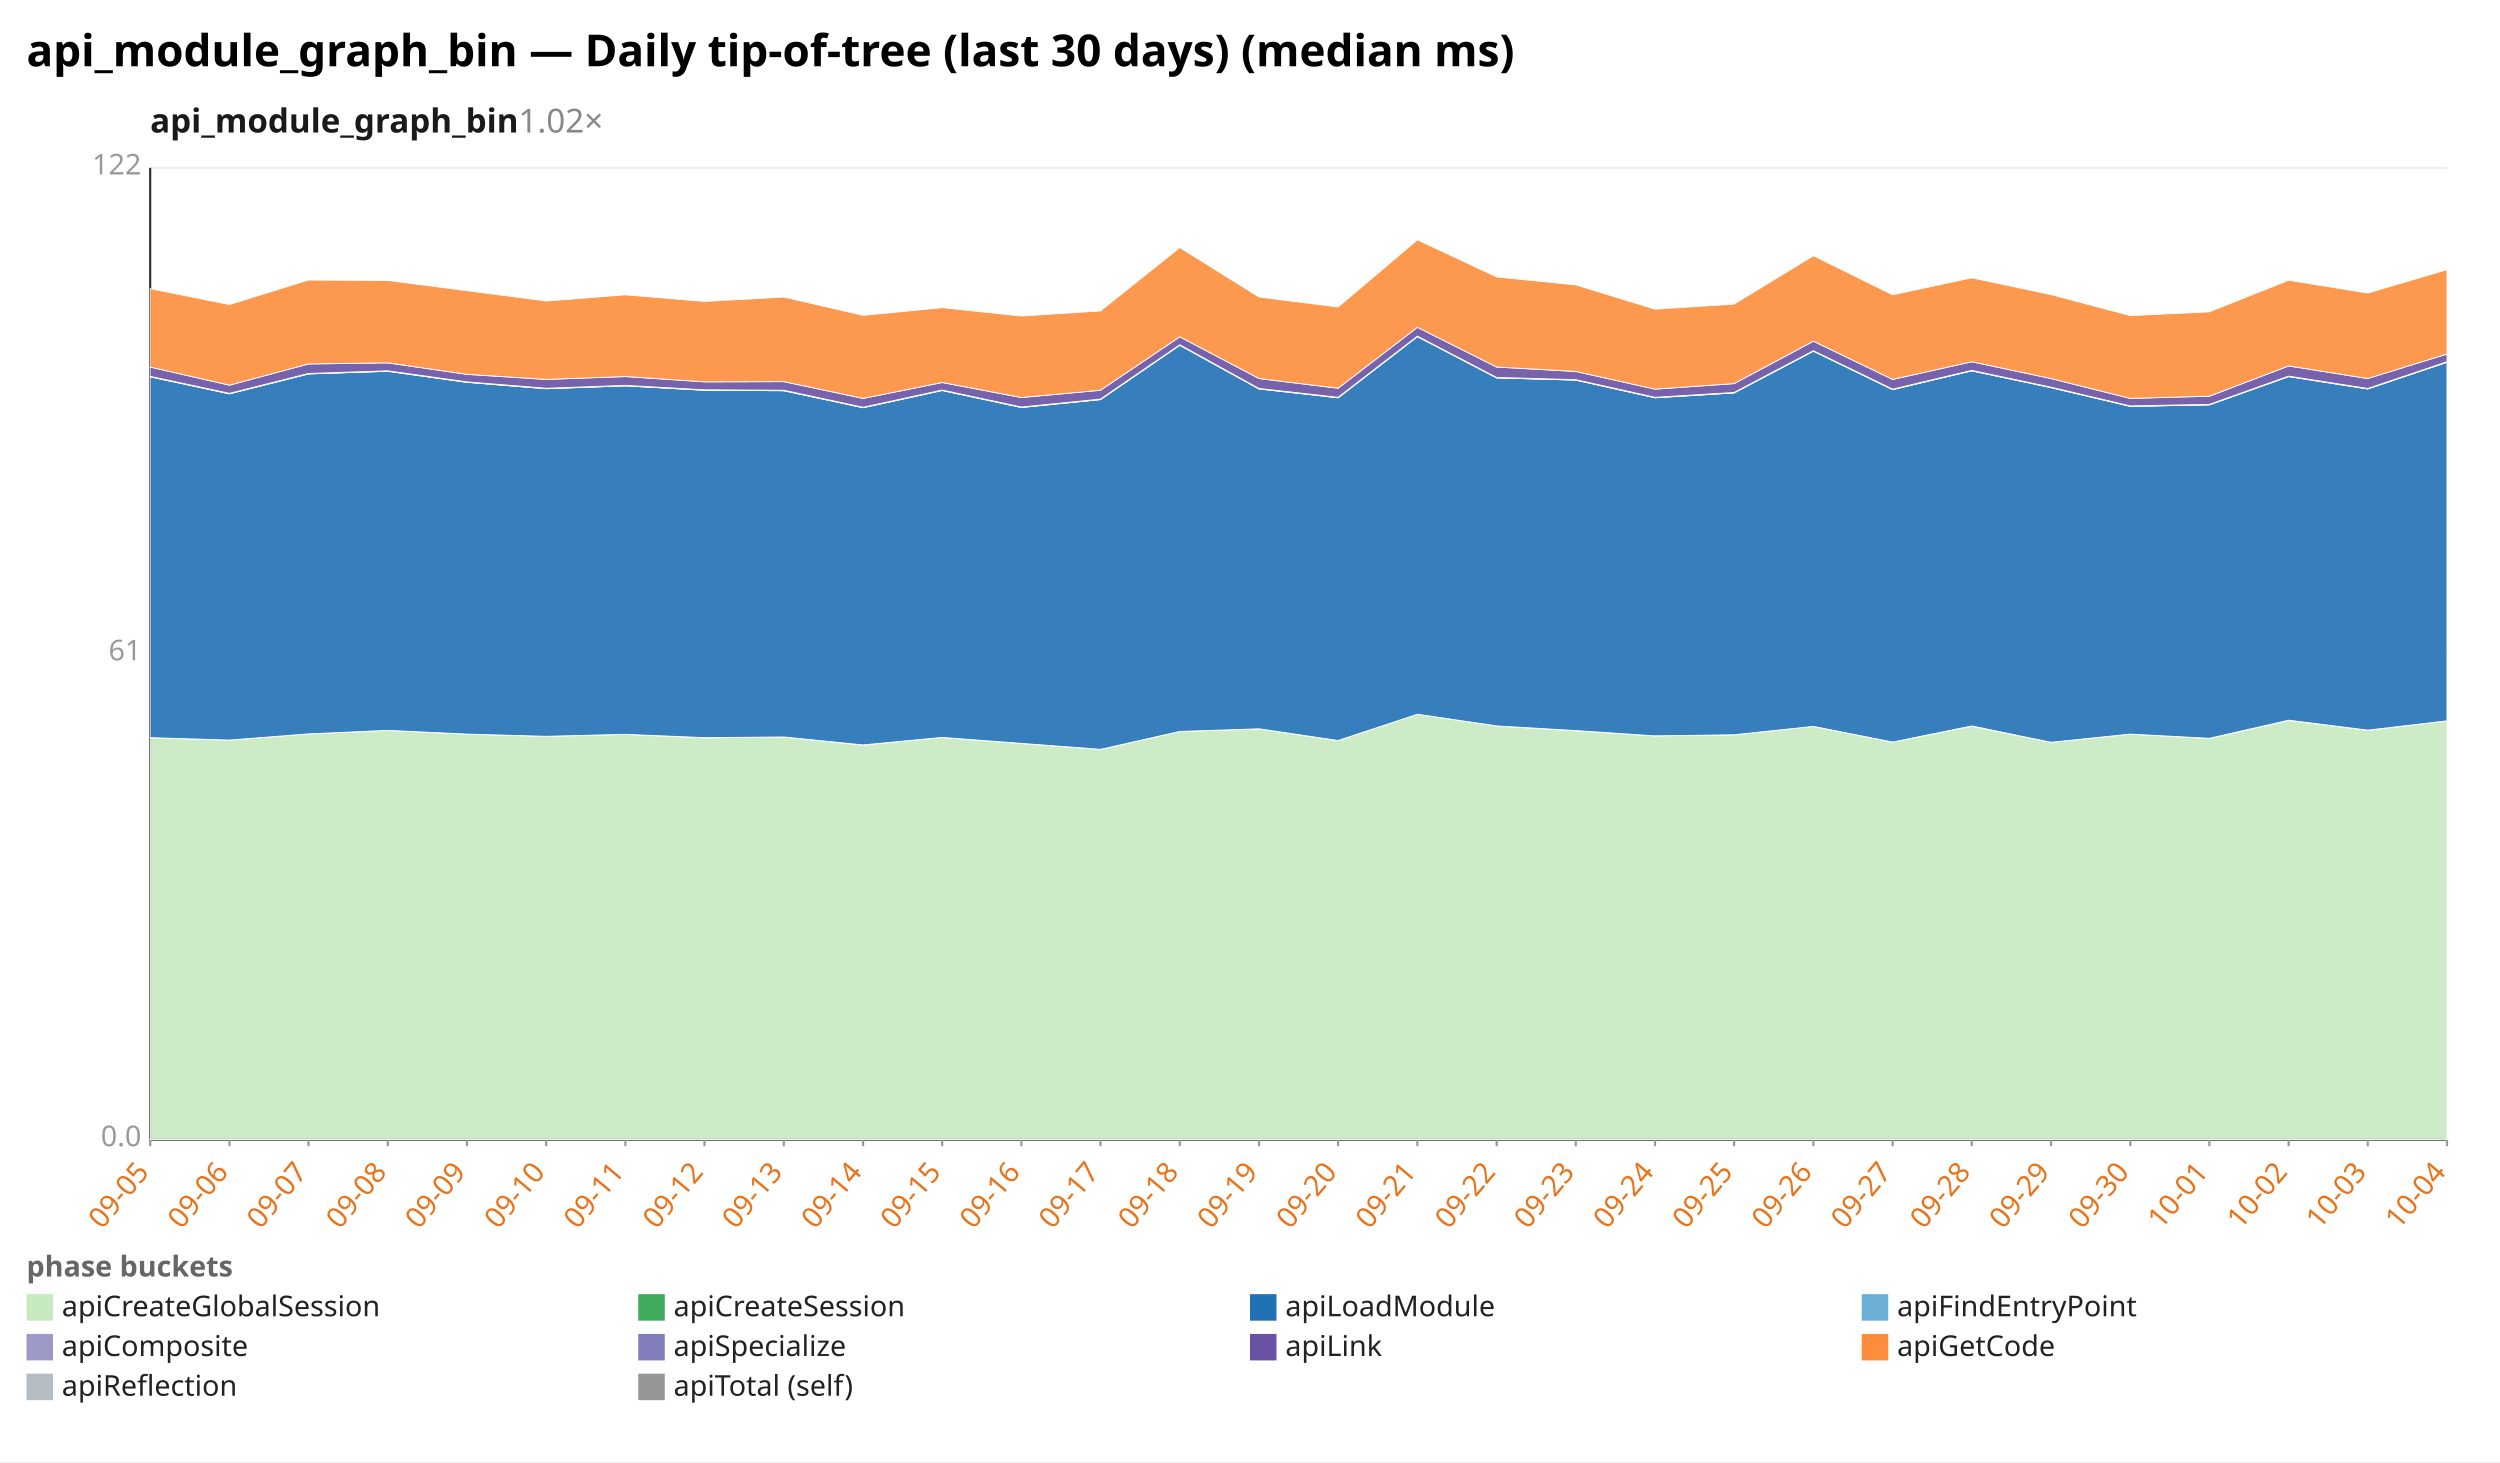
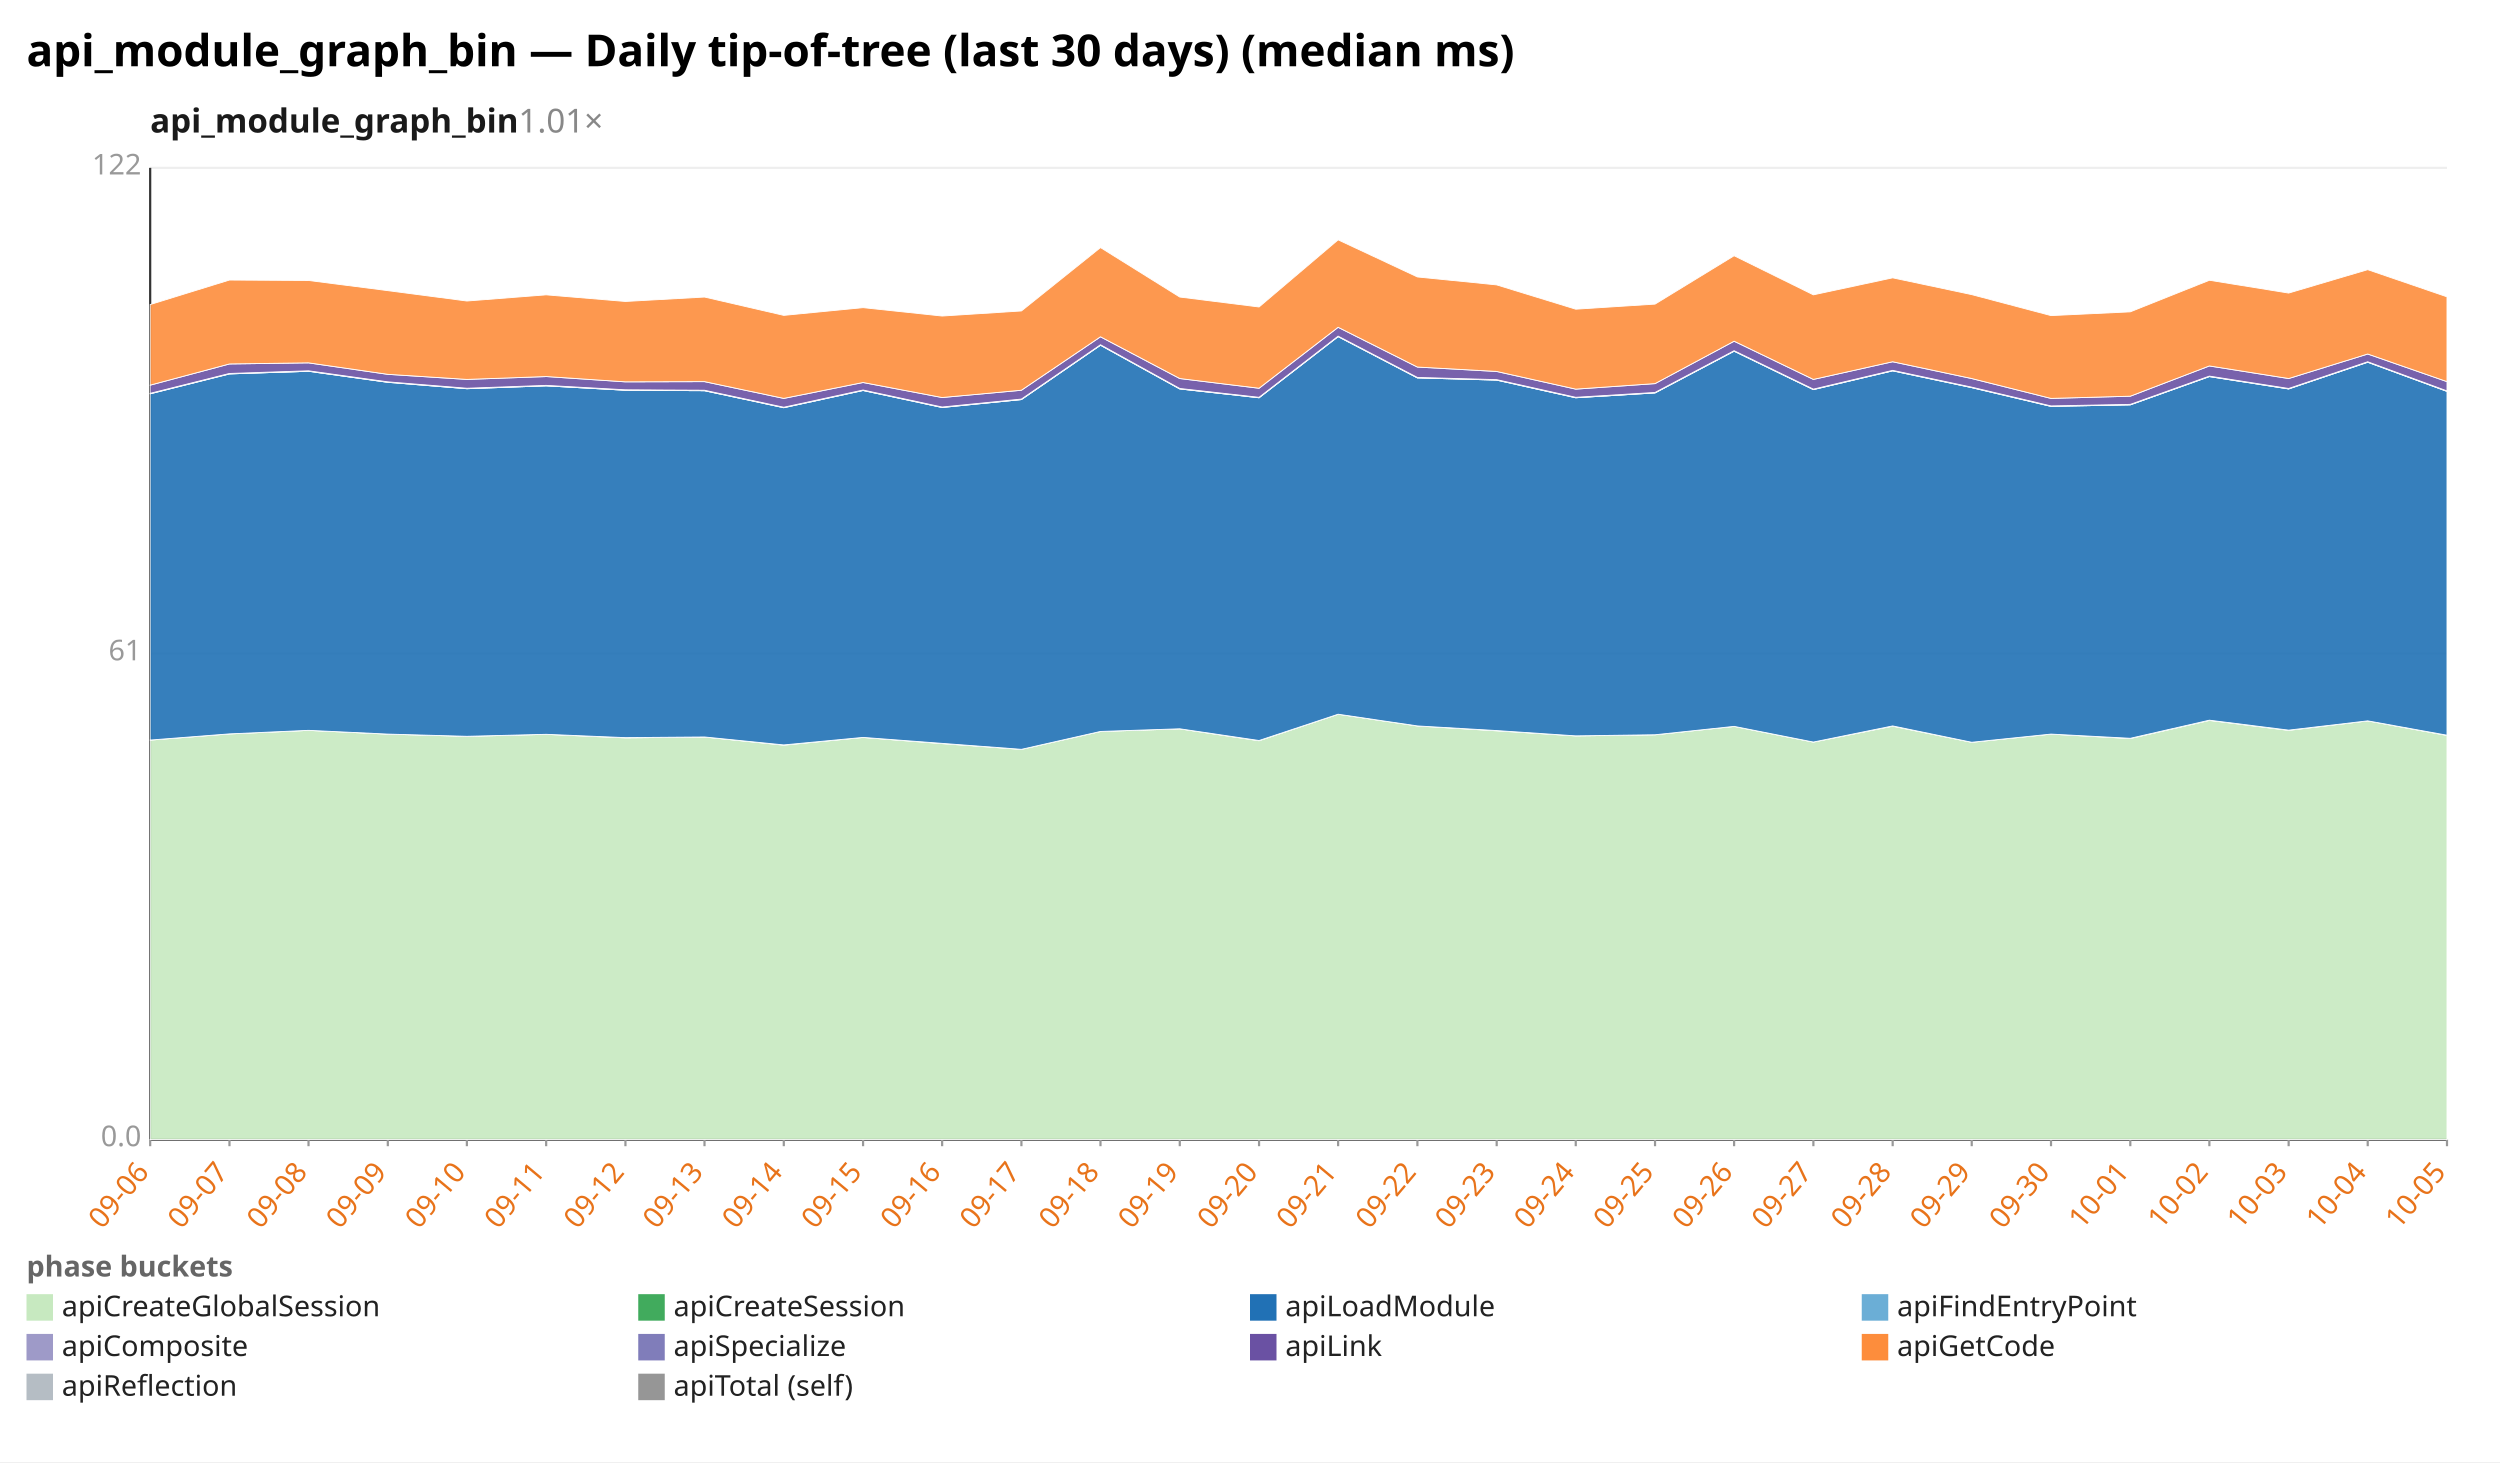
<svg xmlns="http://www.w3.org/2000/svg" width="1132" height="662" viewBox="0 0 1132 662" preserveAspectRatio="xMidYMid meet" font-family="sans-serif" font-size="13">
  <rect width="1132" height="662" fill="white" />
  <text x="12" y="30" font-size="20" font-weight="bold">api_module_graph_bin — Daily tip-of-tree (last 30 days) (median ms)</text>
-   <text x="68" y="60" font-size="15" font-weight="600" fill="#1a1a1a">api_module_graph_bin<tspan fill="#888" font-weight="400" text-decoration="none">  1.02×</tspan>
+   <text x="68" y="60" font-size="15" font-weight="600" fill="#1a1a1a">api_module_graph_bin<tspan fill="#888" font-weight="400" text-decoration="none">  1.01×</tspan>
  </text>
  <line x1="68.0" y1="516.0" x2="1108.0" y2="516.0" stroke="#eee" />
  <text x="64.0" y="519.0" text-anchor="end" fill="#999">0.0</text>
  <line x1="68.0" y1="296.0" x2="1108.0" y2="296.0" stroke="#eee" />
  <text x="64.0" y="299.0" text-anchor="end" fill="#999">61</text>
  <line x1="68.0" y1="76.0" x2="1108.0" y2="76.0" stroke="#eee" />
  <text x="64.0" y="79.0" text-anchor="end" fill="#999">122</text>
  <line x1="68.0" y1="76.0" x2="68.0" y2="516.0" stroke="#333" />
  <line x1="68.0" y1="516.0" x2="1108.0" y2="516.0" stroke="#333" />
  <line x1="68.0" y1="516.0" x2="68.0" y2="519.0" stroke="#999" />
-   <text x="68.0" y="531.0" text-anchor="end" fill="#e8731a" transform="rotate(-50 68.0 531.0)">09-05</text>
+   <text x="68.0" y="531.0" text-anchor="end" fill="#e8731a" transform="rotate(-50 68.0 531.0)">09-06</text>
  <line x1="103.9" y1="516.0" x2="103.9" y2="519.0" stroke="#999" />
-   <text x="103.9" y="531.0" text-anchor="end" fill="#e8731a" transform="rotate(-50 103.9 531.0)">09-06</text>
+   <text x="103.9" y="531.0" text-anchor="end" fill="#e8731a" transform="rotate(-50 103.9 531.0)">09-07</text>
  <line x1="139.7" y1="516.0" x2="139.7" y2="519.0" stroke="#999" />
-   <text x="139.7" y="531.0" text-anchor="end" fill="#e8731a" transform="rotate(-50 139.7 531.0)">09-07</text>
+   <text x="139.7" y="531.0" text-anchor="end" fill="#e8731a" transform="rotate(-50 139.7 531.0)">09-08</text>
  <line x1="175.6" y1="516.0" x2="175.6" y2="519.0" stroke="#999" />
-   <text x="175.6" y="531.0" text-anchor="end" fill="#e8731a" transform="rotate(-50 175.6 531.0)">09-08</text>
+   <text x="175.6" y="531.0" text-anchor="end" fill="#e8731a" transform="rotate(-50 175.6 531.0)">09-09</text>
  <line x1="211.4" y1="516.0" x2="211.4" y2="519.0" stroke="#999" />
-   <text x="211.4" y="531.0" text-anchor="end" fill="#e8731a" transform="rotate(-50 211.4 531.0)">09-09</text>
+   <text x="211.4" y="531.0" text-anchor="end" fill="#e8731a" transform="rotate(-50 211.4 531.0)">09-10</text>
  <line x1="247.3" y1="516.0" x2="247.3" y2="519.0" stroke="#999" />
-   <text x="247.3" y="531.0" text-anchor="end" fill="#e8731a" transform="rotate(-50 247.3 531.0)">09-10</text>
+   <text x="247.3" y="531.0" text-anchor="end" fill="#e8731a" transform="rotate(-50 247.3 531.0)">09-11</text>
  <line x1="283.2" y1="516.0" x2="283.2" y2="519.0" stroke="#999" />
-   <text x="283.2" y="531.0" text-anchor="end" fill="#e8731a" transform="rotate(-50 283.2 531.0)">09-11</text>
+   <text x="283.2" y="531.0" text-anchor="end" fill="#e8731a" transform="rotate(-50 283.2 531.0)">09-12</text>
  <line x1="319.0" y1="516.0" x2="319.0" y2="519.0" stroke="#999" />
-   <text x="319.0" y="531.0" text-anchor="end" fill="#e8731a" transform="rotate(-50 319.0 531.0)">09-12</text>
+   <text x="319.0" y="531.0" text-anchor="end" fill="#e8731a" transform="rotate(-50 319.0 531.0)">09-13</text>
  <line x1="354.9" y1="516.0" x2="354.9" y2="519.0" stroke="#999" />
-   <text x="354.9" y="531.0" text-anchor="end" fill="#e8731a" transform="rotate(-50 354.9 531.0)">09-13</text>
+   <text x="354.9" y="531.0" text-anchor="end" fill="#e8731a" transform="rotate(-50 354.9 531.0)">09-14</text>
  <line x1="390.8" y1="516.0" x2="390.8" y2="519.0" stroke="#999" />
-   <text x="390.8" y="531.0" text-anchor="end" fill="#e8731a" transform="rotate(-50 390.8 531.0)">09-14</text>
+   <text x="390.8" y="531.0" text-anchor="end" fill="#e8731a" transform="rotate(-50 390.8 531.0)">09-15</text>
  <line x1="426.6" y1="516.0" x2="426.6" y2="519.0" stroke="#999" />
-   <text x="426.6" y="531.0" text-anchor="end" fill="#e8731a" transform="rotate(-50 426.6 531.0)">09-15</text>
+   <text x="426.6" y="531.0" text-anchor="end" fill="#e8731a" transform="rotate(-50 426.6 531.0)">09-16</text>
  <line x1="462.5" y1="516.0" x2="462.5" y2="519.0" stroke="#999" />
-   <text x="462.5" y="531.0" text-anchor="end" fill="#e8731a" transform="rotate(-50 462.5 531.0)">09-16</text>
+   <text x="462.5" y="531.0" text-anchor="end" fill="#e8731a" transform="rotate(-50 462.5 531.0)">09-17</text>
  <line x1="498.3" y1="516.0" x2="498.3" y2="519.0" stroke="#999" />
-   <text x="498.3" y="531.0" text-anchor="end" fill="#e8731a" transform="rotate(-50 498.3 531.0)">09-17</text>
+   <text x="498.3" y="531.0" text-anchor="end" fill="#e8731a" transform="rotate(-50 498.3 531.0)">09-18</text>
  <line x1="534.2" y1="516.0" x2="534.2" y2="519.0" stroke="#999" />
-   <text x="534.2" y="531.0" text-anchor="end" fill="#e8731a" transform="rotate(-50 534.2 531.0)">09-18</text>
+   <text x="534.2" y="531.0" text-anchor="end" fill="#e8731a" transform="rotate(-50 534.2 531.0)">09-19</text>
  <line x1="570.1" y1="516.0" x2="570.1" y2="519.0" stroke="#999" />
-   <text x="570.1" y="531.0" text-anchor="end" fill="#e8731a" transform="rotate(-50 570.1 531.0)">09-19</text>
+   <text x="570.1" y="531.0" text-anchor="end" fill="#e8731a" transform="rotate(-50 570.1 531.0)">09-20</text>
  <line x1="605.9" y1="516.0" x2="605.9" y2="519.0" stroke="#999" />
-   <text x="605.9" y="531.0" text-anchor="end" fill="#e8731a" transform="rotate(-50 605.9 531.0)">09-20</text>
+   <text x="605.9" y="531.0" text-anchor="end" fill="#e8731a" transform="rotate(-50 605.9 531.0)">09-21</text>
  <line x1="641.8" y1="516.0" x2="641.8" y2="519.0" stroke="#999" />
-   <text x="641.8" y="531.0" text-anchor="end" fill="#e8731a" transform="rotate(-50 641.8 531.0)">09-21</text>
+   <text x="641.8" y="531.0" text-anchor="end" fill="#e8731a" transform="rotate(-50 641.8 531.0)">09-22</text>
  <line x1="677.7" y1="516.0" x2="677.7" y2="519.0" stroke="#999" />
-   <text x="677.7" y="531.0" text-anchor="end" fill="#e8731a" transform="rotate(-50 677.7 531.0)">09-22</text>
+   <text x="677.7" y="531.0" text-anchor="end" fill="#e8731a" transform="rotate(-50 677.7 531.0)">09-23</text>
  <line x1="713.5" y1="516.0" x2="713.5" y2="519.0" stroke="#999" />
-   <text x="713.5" y="531.0" text-anchor="end" fill="#e8731a" transform="rotate(-50 713.5 531.0)">09-23</text>
+   <text x="713.5" y="531.0" text-anchor="end" fill="#e8731a" transform="rotate(-50 713.5 531.0)">09-24</text>
  <line x1="749.4" y1="516.0" x2="749.4" y2="519.0" stroke="#999" />
-   <text x="749.4" y="531.0" text-anchor="end" fill="#e8731a" transform="rotate(-50 749.4 531.0)">09-24</text>
+   <text x="749.4" y="531.0" text-anchor="end" fill="#e8731a" transform="rotate(-50 749.4 531.0)">09-25</text>
  <line x1="785.2" y1="516.0" x2="785.2" y2="519.0" stroke="#999" />
-   <text x="785.2" y="531.0" text-anchor="end" fill="#e8731a" transform="rotate(-50 785.2 531.0)">09-25</text>
+   <text x="785.2" y="531.0" text-anchor="end" fill="#e8731a" transform="rotate(-50 785.2 531.0)">09-26</text>
  <line x1="821.1" y1="516.0" x2="821.1" y2="519.0" stroke="#999" />
-   <text x="821.1" y="531.0" text-anchor="end" fill="#e8731a" transform="rotate(-50 821.1 531.0)">09-26</text>
+   <text x="821.1" y="531.0" text-anchor="end" fill="#e8731a" transform="rotate(-50 821.1 531.0)">09-27</text>
  <line x1="857.0" y1="516.0" x2="857.0" y2="519.0" stroke="#999" />
-   <text x="857.0" y="531.0" text-anchor="end" fill="#e8731a" transform="rotate(-50 857.0 531.0)">09-27</text>
+   <text x="857.0" y="531.0" text-anchor="end" fill="#e8731a" transform="rotate(-50 857.0 531.0)">09-28</text>
  <line x1="892.8" y1="516.0" x2="892.8" y2="519.0" stroke="#999" />
-   <text x="892.8" y="531.0" text-anchor="end" fill="#e8731a" transform="rotate(-50 892.8 531.0)">09-28</text>
+   <text x="892.8" y="531.0" text-anchor="end" fill="#e8731a" transform="rotate(-50 892.8 531.0)">09-29</text>
  <line x1="928.7" y1="516.0" x2="928.7" y2="519.0" stroke="#999" />
-   <text x="928.7" y="531.0" text-anchor="end" fill="#e8731a" transform="rotate(-50 928.7 531.0)">09-29</text>
+   <text x="928.7" y="531.0" text-anchor="end" fill="#e8731a" transform="rotate(-50 928.7 531.0)">09-30</text>
  <line x1="964.6" y1="516.0" x2="964.6" y2="519.0" stroke="#999" />
-   <text x="964.6" y="531.0" text-anchor="end" fill="#e8731a" transform="rotate(-50 964.6 531.0)">09-30</text>
+   <text x="964.6" y="531.0" text-anchor="end" fill="#e8731a" transform="rotate(-50 964.6 531.0)">10-01</text>
  <line x1="1000.4" y1="516.0" x2="1000.4" y2="519.0" stroke="#999" />
-   <text x="1000.4" y="531.0" text-anchor="end" fill="#e8731a" transform="rotate(-50 1000.4 531.0)">10-01</text>
+   <text x="1000.4" y="531.0" text-anchor="end" fill="#e8731a" transform="rotate(-50 1000.4 531.0)">10-02</text>
  <line x1="1036.3" y1="516.0" x2="1036.3" y2="519.0" stroke="#999" />
-   <text x="1036.3" y="531.0" text-anchor="end" fill="#e8731a" transform="rotate(-50 1036.3 531.0)">10-02</text>
+   <text x="1036.3" y="531.0" text-anchor="end" fill="#e8731a" transform="rotate(-50 1036.3 531.0)">10-03</text>
  <line x1="1072.1" y1="516.0" x2="1072.1" y2="519.0" stroke="#999" />
-   <text x="1072.1" y="531.0" text-anchor="end" fill="#e8731a" transform="rotate(-50 1072.1 531.0)">10-03</text>
+   <text x="1072.1" y="531.0" text-anchor="end" fill="#e8731a" transform="rotate(-50 1072.1 531.0)">10-04</text>
  <line x1="1108.0" y1="516.0" x2="1108.0" y2="519.0" stroke="#999" />
-   <text x="1108.0" y="531.0" text-anchor="end" fill="#e8731a" transform="rotate(-50 1108.0 531.0)">10-04</text>
-   <polygon points="68.0,334.0 103.9,335.1 139.7,332.3 175.6,330.7 211.4,332.4 247.3,333.4 283.2,332.5 319.0,334.1 354.9,333.7 390.8,337.4 426.6,333.9 462.5,336.7 498.3,339.3 534.2,331.2 570.1,330.0 605.9,335.4 641.8,323.4 677.7,328.7 713.5,330.9 749.4,333.2 785.2,332.7 821.1,328.9 857.0,336.0 892.8,328.8 928.7,336.1 964.6,332.4 1000.4,334.4 1036.3,326.2 1072.1,330.7 1108.0,326.4 1108.0,516.0 1072.1,516.0 1036.3,516.0 1000.4,516.0 964.6,516.0 928.7,516.0 892.8,516.0 857.0,516.0 821.1,516.0 785.2,516.0 749.4,516.0 713.5,516.0 677.7,516.0 641.8,516.0 605.9,516.0 570.1,516.0 534.2,516.0 498.3,516.0 462.5,516.0 426.6,516.0 390.8,516.0 354.9,516.0 319.0,516.0 283.2,516.0 247.3,516.0 211.4,516.0 175.6,516.0 139.7,516.0 103.9,516.0 68.0,516.0" fill="#c7e9c0" fill-opacity="0.9" stroke="#fff" stroke-width="0.4" />
-   <polygon points="68.0,334.0 103.9,335.1 139.7,332.3 175.6,330.7 211.4,332.4 247.3,333.4 283.2,332.5 319.0,334.0 354.9,333.7 390.8,337.3 426.6,333.9 462.5,336.6 498.3,339.3 534.2,331.2 570.1,330.0 605.9,335.3 641.8,323.4 677.7,328.7 713.5,330.8 749.4,333.2 785.2,332.7 821.1,328.9 857.0,336.0 892.8,328.7 928.7,336.1 964.6,332.4 1000.4,334.3 1036.3,326.1 1072.1,330.6 1108.0,326.4 1108.0,326.4 1072.1,330.7 1036.3,326.2 1000.4,334.4 964.6,332.4 928.7,336.1 892.8,328.8 857.0,336.0 821.1,328.9 785.2,332.7 749.4,333.2 713.5,330.9 677.7,328.7 641.8,323.4 605.9,335.4 570.1,330.0 534.2,331.2 498.3,339.3 462.5,336.7 426.6,333.9 390.8,337.4 354.9,333.7 319.0,334.1 283.2,332.5 247.3,333.4 211.4,332.4 175.6,330.7 139.7,332.3 103.9,335.1 68.0,334.0" fill="#41ab5d" fill-opacity="0.9" stroke="#fff" stroke-width="0.4" />
-   <polygon points="68.0,170.6 103.9,178.3 139.7,169.3 175.6,168.1 211.4,173.1 247.3,176.0 283.2,174.7 319.0,176.7 354.9,176.9 390.8,184.6 426.6,176.8 462.5,184.5 498.3,180.9 534.2,156.3 570.1,176.1 605.9,180.1 641.8,152.4 677.7,171.1 713.5,172.1 749.4,180.1 785.2,177.9 821.1,159.0 857.0,176.4 892.8,167.9 928.7,175.5 964.6,184.0 1000.4,183.3 1036.3,170.5 1072.1,176.1 1108.0,164.0 1108.0,326.4 1072.1,330.6 1036.3,326.1 1000.4,334.3 964.6,332.4 928.7,336.1 892.8,328.7 857.0,336.0 821.1,328.9 785.2,332.7 749.4,333.2 713.5,330.8 677.7,328.7 641.8,323.4 605.9,335.3 570.1,330.0 534.2,331.2 498.3,339.3 462.5,336.6 426.6,333.9 390.8,337.3 354.9,333.7 319.0,334.0 283.2,332.5 247.3,333.4 211.4,332.4 175.6,330.7 139.7,332.3 103.9,335.1 68.0,334.0" fill="#2171b5" fill-opacity="0.9" stroke="#fff" stroke-width="0.4" />
-   <polygon points="68.0,170.6 103.9,178.3 139.7,169.3 175.6,168.1 211.4,173.1 247.3,176.0 283.2,174.7 319.0,176.7 354.9,176.9 390.8,184.6 426.6,176.8 462.5,184.5 498.3,180.9 534.2,156.3 570.1,176.1 605.9,180.1 641.8,152.4 677.7,171.1 713.5,172.1 749.4,180.1 785.2,177.9 821.1,159.0 857.0,176.4 892.8,167.9 928.7,175.5 964.6,184.0 1000.4,183.3 1036.3,170.5 1072.1,176.1 1108.0,164.0 1108.0,164.0 1072.1,176.1 1036.3,170.5 1000.4,183.3 964.6,184.0 928.7,175.5 892.8,167.9 857.0,176.4 821.1,159.0 785.2,177.9 749.4,180.1 713.5,172.1 677.7,171.1 641.8,152.4 605.9,180.1 570.1,176.1 534.2,156.3 498.3,180.9 462.5,184.5 426.6,176.8 390.8,184.6 354.9,176.9 319.0,176.7 283.2,174.7 247.3,176.0 211.4,173.1 175.6,168.1 139.7,169.3 103.9,178.3 68.0,170.6" fill="#6baed6" fill-opacity="0.9" stroke="#fff" stroke-width="0.4" />
-   <polygon points="68.0,170.4 103.9,178.1 139.7,169.1 175.6,167.9 211.4,172.9 247.3,175.8 283.2,174.5 319.0,176.5 354.9,176.7 390.8,184.4 426.6,176.6 462.5,184.3 498.3,180.7 534.2,156.1 570.1,175.9 605.9,179.9 641.8,152.2 677.7,170.9 713.5,171.9 749.4,179.9 785.2,177.7 821.1,158.8 857.0,176.2 892.8,167.7 928.7,175.3 964.6,183.8 1000.4,183.1 1036.3,170.3 1072.1,175.9 1108.0,163.8 1108.0,164.0 1072.1,176.1 1036.3,170.5 1000.4,183.3 964.6,184.0 928.7,175.5 892.8,167.9 857.0,176.4 821.1,159.0 785.2,177.9 749.4,180.1 713.5,172.1 677.7,171.1 641.8,152.4 605.9,180.1 570.1,176.1 534.2,156.3 498.3,180.9 462.5,184.5 426.6,176.8 390.8,184.6 354.9,176.9 319.0,176.7 283.2,174.7 247.3,176.0 211.4,173.1 175.6,168.1 139.7,169.3 103.9,178.3 68.0,170.6" fill="#9e9ac8" fill-opacity="0.9" stroke="#fff" stroke-width="0.4" />
-   <polygon points="68.0,166.2 103.9,174.4 139.7,164.8 175.6,164.3 211.4,169.5 247.3,171.8 283.2,170.5 319.0,172.9 354.9,172.8 390.8,180.4 426.6,173.2 462.5,180.0 498.3,176.7 534.2,152.5 570.1,171.4 605.9,175.8 641.8,148.2 677.7,166.2 713.5,168.2 749.4,176.2 785.2,173.7 821.1,154.5 857.0,171.8 892.8,163.8 928.7,171.4 964.6,180.4 1000.4,179.4 1036.3,165.7 1072.1,171.4 1108.0,160.3 1108.0,163.8 1072.1,175.9 1036.3,170.3 1000.4,183.1 964.6,183.8 928.7,175.3 892.8,167.7 857.0,176.2 821.1,158.8 785.2,177.7 749.4,179.9 713.5,171.9 677.7,170.9 641.8,152.2 605.9,179.9 570.1,175.9 534.2,156.1 498.3,180.7 462.5,184.3 426.6,176.6 390.8,184.4 354.9,176.7 319.0,176.5 283.2,174.5 247.3,175.8 211.4,172.9 175.6,167.9 139.7,169.1 103.9,178.1 68.0,170.4" fill="#6a51a3" fill-opacity="0.9" stroke="#fff" stroke-width="0.4" />
-   <polygon points="68.0,130.7 103.9,137.9 139.7,126.8 175.6,127.0 211.4,131.6 247.3,136.3 283.2,133.5 319.0,136.5 354.9,134.5 390.8,142.8 426.6,139.3 462.5,143.1 498.3,140.8 534.2,112.1 570.1,134.5 605.9,139.0 641.8,108.6 677.7,125.4 713.5,129.0 749.4,140.0 785.2,137.7 821.1,115.8 857.0,133.5 892.8,125.8 928.7,133.4 964.6,142.9 1000.4,141.2 1036.3,126.9 1072.1,132.7 1108.0,122.1 1108.0,160.3 1072.1,171.4 1036.3,165.7 1000.4,179.4 964.6,180.4 928.7,171.4 892.8,163.8 857.0,171.8 821.1,154.5 785.2,173.7 749.4,176.2 713.5,168.2 677.7,166.2 641.8,148.2 605.9,175.8 570.1,171.4 534.2,152.5 498.3,176.7 462.5,180.0 426.6,173.2 390.8,180.4 354.9,172.8 319.0,172.9 283.2,170.5 247.3,171.8 211.4,169.5 175.6,164.3 139.7,164.8 103.9,174.4 68.0,166.2" fill="#fd8d3c" fill-opacity="0.9" stroke="#fff" stroke-width="0.4" />
+   <text x="1108.0" y="531.0" text-anchor="end" fill="#e8731a" transform="rotate(-50 1108.0 531.0)">10-05</text>
+   <polygon points="68.0,335.1 103.9,332.3 139.7,330.7 175.6,332.4 211.4,333.4 247.3,332.5 283.2,334.1 319.0,333.7 354.9,337.4 390.8,333.9 426.6,336.7 462.5,339.3 498.3,331.2 534.2,330.0 570.1,335.4 605.9,323.4 641.8,328.7 677.7,330.9 713.5,333.2 749.4,332.7 785.2,328.9 821.1,336.0 857.0,328.8 892.8,336.1 928.7,332.4 964.6,334.4 1000.4,326.2 1036.3,330.7 1072.1,326.4 1108.0,333.0 1108.0,516.0 1072.1,516.0 1036.3,516.0 1000.4,516.0 964.6,516.0 928.7,516.0 892.8,516.0 857.0,516.0 821.1,516.0 785.2,516.0 749.4,516.0 713.5,516.0 677.7,516.0 641.8,516.0 605.9,516.0 570.1,516.0 534.2,516.0 498.3,516.0 462.5,516.0 426.6,516.0 390.8,516.0 354.9,516.0 319.0,516.0 283.2,516.0 247.3,516.0 211.4,516.0 175.6,516.0 139.7,516.0 103.9,516.0 68.0,516.0" fill="#c7e9c0" fill-opacity="0.9" stroke="#fff" stroke-width="0.4" />
+   <polygon points="68.0,335.1 103.9,332.3 139.7,330.7 175.6,332.4 211.4,333.4 247.3,332.5 283.2,334.0 319.0,333.7 354.9,337.3 390.8,333.9 426.6,336.6 462.5,339.3 498.3,331.2 534.2,330.0 570.1,335.3 605.9,323.4 641.8,328.7 677.7,330.8 713.5,333.2 749.4,332.7 785.2,328.9 821.1,336.0 857.0,328.7 892.8,336.1 928.7,332.4 964.6,334.3 1000.4,326.1 1036.3,330.6 1072.1,326.4 1108.0,332.9 1108.0,333.0 1072.1,326.4 1036.3,330.7 1000.4,326.2 964.6,334.4 928.7,332.4 892.8,336.1 857.0,328.8 821.1,336.0 785.2,328.9 749.4,332.7 713.5,333.2 677.7,330.9 641.8,328.7 605.9,323.4 570.1,335.4 534.2,330.0 498.3,331.2 462.5,339.3 426.6,336.7 390.8,333.9 354.9,337.4 319.0,333.7 283.2,334.1 247.3,332.5 211.4,333.4 175.6,332.4 139.7,330.7 103.9,332.3 68.0,335.1" fill="#41ab5d" fill-opacity="0.9" stroke="#fff" stroke-width="0.4" />
+   <polygon points="68.0,178.3 103.9,169.3 139.7,168.1 175.6,173.1 211.4,176.0 247.3,174.7 283.2,176.7 319.0,176.9 354.9,184.6 390.8,176.8 426.6,184.5 462.5,180.9 498.3,156.3 534.2,176.1 570.1,180.1 605.9,152.4 641.8,171.1 677.7,172.1 713.5,180.1 749.4,177.9 785.2,159.0 821.1,176.4 857.0,167.9 892.8,175.5 928.7,184.0 964.6,183.3 1000.4,170.5 1036.3,176.1 1072.1,164.0 1108.0,177.2 1108.0,332.9 1072.1,326.4 1036.3,330.6 1000.4,326.1 964.6,334.3 928.7,332.4 892.8,336.1 857.0,328.7 821.1,336.0 785.2,328.9 749.4,332.7 713.5,333.2 677.7,330.8 641.8,328.7 605.9,323.4 570.1,335.3 534.2,330.0 498.3,331.2 462.5,339.3 426.6,336.6 390.8,333.9 354.9,337.3 319.0,333.7 283.2,334.0 247.3,332.5 211.4,333.4 175.6,332.4 139.7,330.7 103.9,332.3 68.0,335.1" fill="#2171b5" fill-opacity="0.9" stroke="#fff" stroke-width="0.4" />
+   <polygon points="68.0,178.3 103.9,169.3 139.7,168.1 175.6,173.1 211.4,176.0 247.3,174.7 283.2,176.7 319.0,176.9 354.9,184.6 390.8,176.8 426.6,184.5 462.5,180.9 498.3,156.3 534.2,176.1 570.1,180.1 605.9,152.4 641.8,171.1 677.7,172.1 713.5,180.1 749.4,177.9 785.2,159.0 821.1,176.4 857.0,167.9 892.8,175.5 928.7,184.0 964.6,183.3 1000.4,170.5 1036.3,176.1 1072.1,164.0 1108.0,177.2 1108.0,177.2 1072.1,164.0 1036.3,176.1 1000.4,170.5 964.6,183.3 928.7,184.0 892.8,175.5 857.0,167.9 821.1,176.4 785.2,159.0 749.4,177.9 713.5,180.1 677.7,172.1 641.8,171.1 605.9,152.4 570.1,180.1 534.2,176.1 498.3,156.3 462.5,180.9 426.6,184.5 390.8,176.8 354.9,184.6 319.0,176.9 283.2,176.7 247.3,174.7 211.4,176.0 175.6,173.1 139.7,168.1 103.9,169.3 68.0,178.3" fill="#6baed6" fill-opacity="0.9" stroke="#fff" stroke-width="0.4" />
+   <polygon points="68.0,178.1 103.9,169.1 139.7,167.9 175.6,172.9 211.4,175.8 247.3,174.5 283.2,176.5 319.0,176.7 354.9,184.4 390.8,176.6 426.6,184.3 462.5,180.7 498.3,156.1 534.2,175.9 570.1,179.9 605.9,152.2 641.8,170.9 677.7,171.9 713.5,179.9 749.4,177.7 785.2,158.8 821.1,176.2 857.0,167.7 892.8,175.3 928.7,183.8 964.6,183.1 1000.4,170.3 1036.3,175.9 1072.1,163.8 1108.0,177.0 1108.0,177.2 1072.1,164.0 1036.3,176.1 1000.4,170.5 964.6,183.3 928.7,184.0 892.8,175.5 857.0,167.9 821.1,176.4 785.2,159.0 749.4,177.9 713.5,180.1 677.7,172.1 641.8,171.1 605.9,152.4 570.1,180.1 534.2,176.1 498.3,156.3 462.5,180.9 426.6,184.5 390.8,176.8 354.9,184.6 319.0,176.9 283.2,176.7 247.3,174.7 211.4,176.0 175.6,173.1 139.7,168.1 103.9,169.3 68.0,178.3" fill="#9e9ac8" fill-opacity="0.9" stroke="#fff" stroke-width="0.4" />
+   <polygon points="68.0,174.4 103.9,164.8 139.7,164.3 175.6,169.5 211.4,171.8 247.3,170.5 283.2,172.9 319.0,172.8 354.9,180.4 390.8,173.2 426.6,180.0 462.5,176.7 498.3,152.5 534.2,171.4 570.1,175.8 605.9,148.2 641.8,166.2 677.7,168.2 713.5,176.2 749.4,173.7 785.2,154.5 821.1,171.8 857.0,163.8 892.8,171.4 928.7,180.4 964.6,179.4 1000.4,165.7 1036.3,171.4 1072.1,160.3 1108.0,172.8 1108.0,177.0 1072.1,163.8 1036.3,175.9 1000.4,170.3 964.6,183.1 928.7,183.8 892.8,175.3 857.0,167.7 821.1,176.2 785.2,158.8 749.4,177.7 713.5,179.9 677.7,171.9 641.8,170.9 605.9,152.2 570.1,179.9 534.2,175.9 498.3,156.1 462.5,180.7 426.6,184.3 390.8,176.6 354.9,184.4 319.0,176.7 283.2,176.5 247.3,174.5 211.4,175.8 175.6,172.9 139.7,167.9 103.9,169.1 68.0,178.1" fill="#6a51a3" fill-opacity="0.9" stroke="#fff" stroke-width="0.4" />
+   <polygon points="68.0,137.9 103.9,126.8 139.7,127.0 175.6,131.6 211.4,136.3 247.3,133.5 283.2,136.5 319.0,134.5 354.9,142.8 390.8,139.3 426.6,143.1 462.5,140.8 498.3,112.1 534.2,134.5 570.1,139.0 605.9,108.6 641.8,125.4 677.7,129.0 713.5,140.0 749.4,137.7 785.2,115.8 821.1,133.5 857.0,125.8 892.8,133.4 928.7,142.9 964.6,141.2 1000.4,126.9 1036.3,132.7 1072.1,122.1 1108.0,134.4 1108.0,172.8 1072.1,160.3 1036.3,171.4 1000.4,165.7 964.6,179.4 928.7,180.4 892.8,171.4 857.0,163.8 821.1,171.8 785.2,154.5 749.4,173.7 713.5,176.2 677.7,168.2 641.8,166.2 605.9,148.2 570.1,175.8 534.2,171.4 498.3,152.5 462.5,176.7 426.6,180.0 390.8,173.2 354.9,180.4 319.0,172.8 283.2,172.9 247.3,170.5 211.4,171.8 175.6,169.5 139.7,164.3 103.9,164.8 68.0,174.4" fill="#fd8d3c" fill-opacity="0.9" stroke="#fff" stroke-width="0.4" />
  <text x="12" y="578" fill="#666" font-weight="600">phase buckets</text>
  <rect x="12" y="586" width="12" height="12" fill="#c7e9c0" />
  <text x="28" y="596" fill="#222">apiCreateGlobalSession</text>
  <rect x="289" y="586" width="12" height="12" fill="#41ab5d" />
  <text x="305" y="596" fill="#222">apiCreateSession</text>
  <rect x="566" y="586" width="12" height="12" fill="#2171b5" />
  <text x="582" y="596" fill="#222">apiLoadModule</text>
  <rect x="843" y="586" width="12" height="12" fill="#6baed6" />
  <text x="859" y="596" fill="#222">apiFindEntryPoint</text>
  <rect x="12" y="604" width="12" height="12" fill="#9e9ac8" />
  <text x="28" y="614" fill="#222">apiComposite</text>
  <rect x="289" y="604" width="12" height="12" fill="#807dba" />
  <text x="305" y="614" fill="#222">apiSpecialize</text>
  <rect x="566" y="604" width="12" height="12" fill="#6a51a3" />
  <text x="582" y="614" fill="#222">apiLink</text>
  <rect x="843" y="604" width="12" height="12" fill="#fd8d3c" />
  <text x="859" y="614" fill="#222">apiGetCode</text>
  <rect x="12" y="622" width="12" height="12" fill="#b5bdc4" />
  <text x="28" y="632" fill="#222">apiReflection</text>
  <rect x="289" y="622" width="12" height="12" fill="#969696" />
  <text x="305" y="632" fill="#222">apiTotal (self)</text>
</svg>
